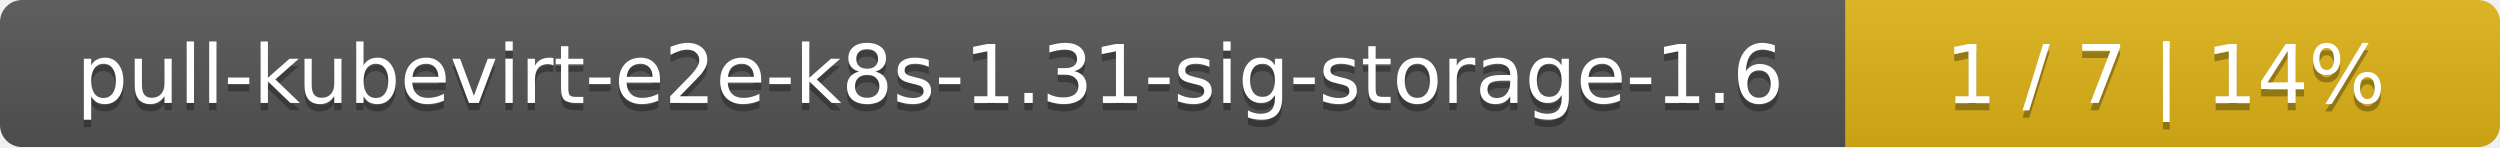
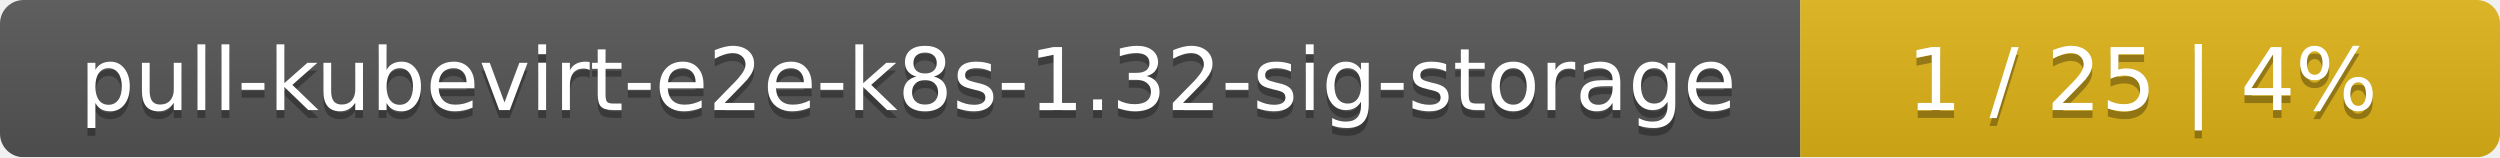
- <svg xmlns="http://www.w3.org/2000/svg" width="340" height="20">
+ <svg xmlns="http://www.w3.org/2000/svg" width="318" height="20">
  <linearGradient id="smooth" x2="0" y2="100%">
    <stop offset="0" stop-color="#bbb" stop-opacity=".1" />
    <stop offset="1" stop-opacity=".1" />
  </linearGradient>
  <mask id="round">
-     <rect width="340" height="20" rx="3" fill="#fff" />
+     <rect width="318" height="20" rx="3" fill="#fff" />
  </mask>
  <g mask="url(#round)">
-     <rect width="251" height="20" fill="#555" />
-     <rect x="251" width="89" height="20" fill="#dfb317" />
-     <rect width="340" height="20" fill="url(#smooth)" />
+     <rect width="229" height="20" fill="#555" />
+     <rect x="229" width="89" height="20" fill="#dfb317" />
+     <rect width="318" height="20" fill="url(#smooth)" />
  </g>
  <g fill="#fff" text-anchor="middle" font-family="DejaVu Sans,Verdana,Geneva,sans-serif" font-size="11">
-     <text x="126.5" y="15" fill="#010101" fill-opacity=".3">pull-kubevirt-e2e-k8s-1.31-sig-storage-1.6</text>
-     <text x="126.5" y="14">pull-kubevirt-e2e-k8s-1.31-sig-storage-1.6</text>
-     <text x="294.5" y="15" fill="#010101" fill-opacity=".3">1 / 7    |    14%</text>
-     <text x="294.5" y="14">1 / 7    |    14%</text>
+     <text x="115.5" y="15" fill="#010101" fill-opacity=".3">pull-kubevirt-e2e-k8s-1.32-sig-storage</text>
+     <text x="115.5" y="14">pull-kubevirt-e2e-k8s-1.32-sig-storage</text>
+     <text x="272.5" y="15" fill="#010101" fill-opacity=".3">1 / 25    |    4%</text>
+     <text x="272.5" y="14">1 / 25    |    4%</text>
  </g>
</svg>
